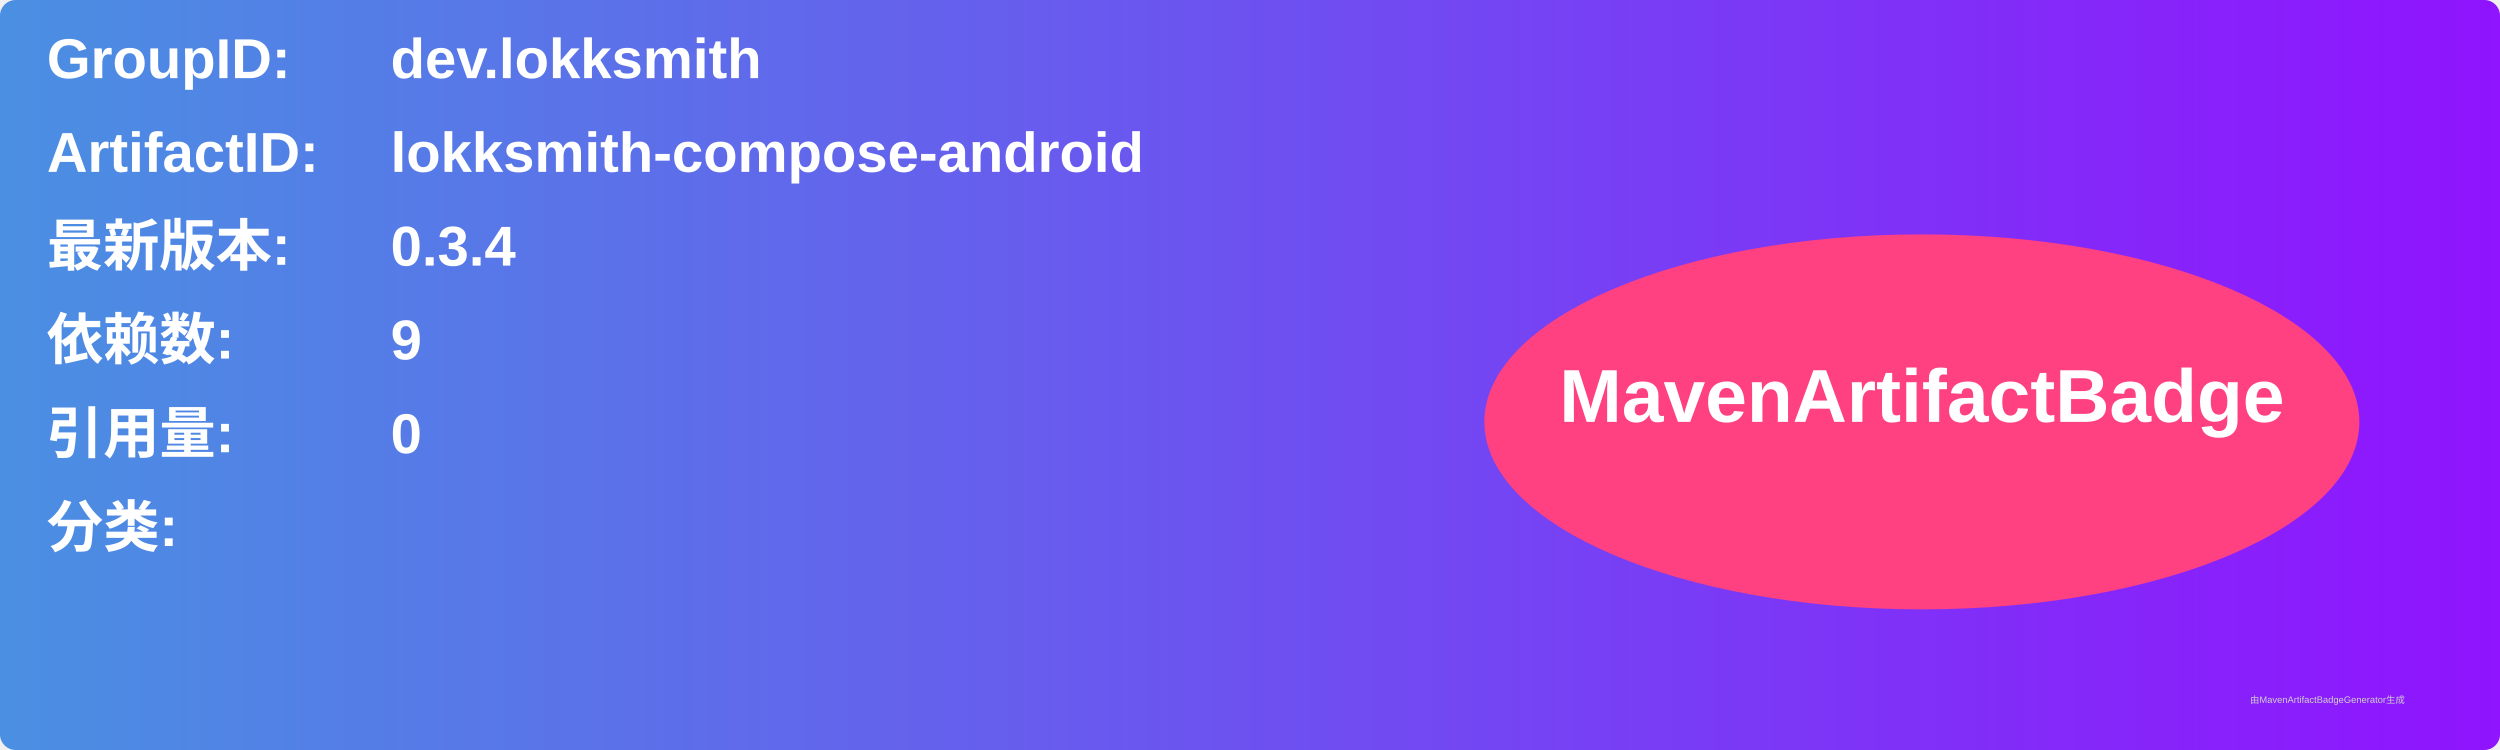
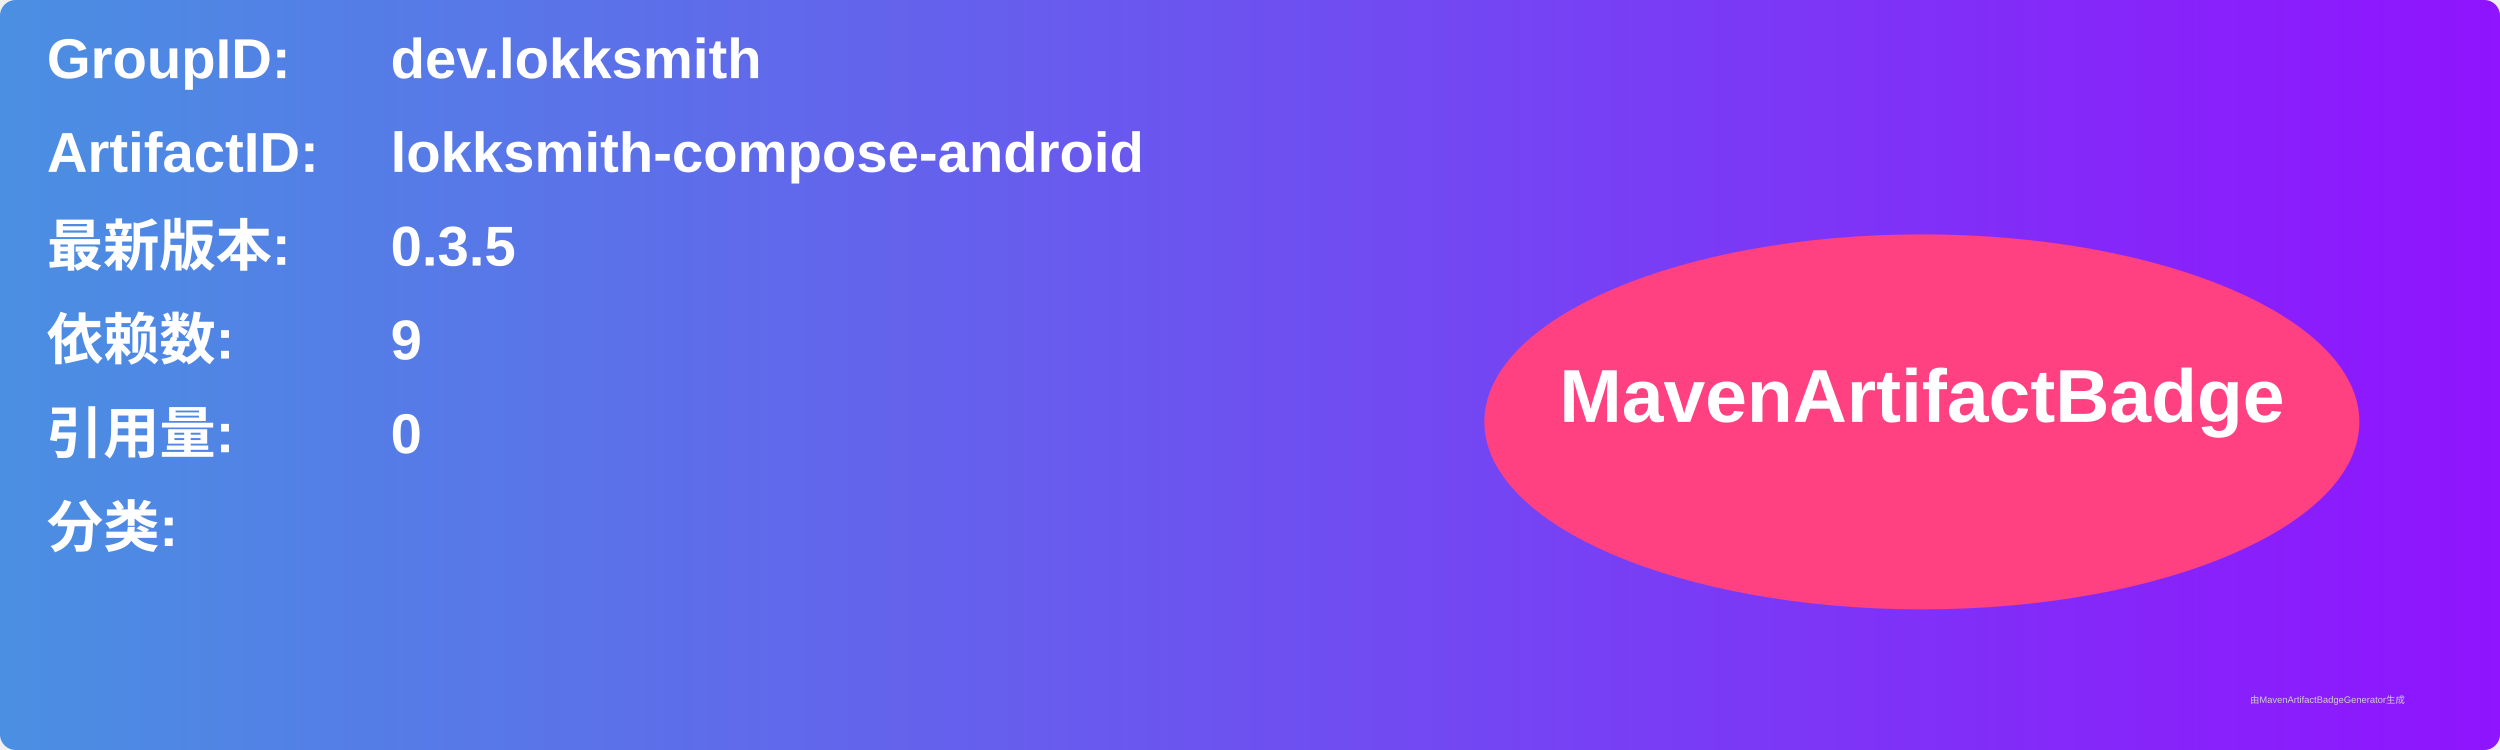
<svg xmlns="http://www.w3.org/2000/svg" width="800" height="240" viewBox="0 0 800 240">
  <linearGradient id="grad" x1="0%" y1="0%" x2="100%" y2="0%">
    <stop offset="0%" stop-color="#4a90e2" />
    <stop offset="100%" stop-color="#9013fe" />
  </linearGradient>
  <rect width="100%" height="100%" rx="5" ry="5" fill="url(#grad)" />
  <g transform="translate(15, 15)">
    <text x="0" y="10" font-family="Arial" font-size="18" fill="white" font-weight="bold" width="260">GroupID:</text>
    <text x="110" y="10" font-family="Arial" font-size="18" fill="white" font-weight="bold" width="460">dev.lokksmith</text>
    <text x="0" y="40" font-family="Arial" font-size="18" fill="white" font-weight="bold" width="260">ArtifactID:</text>
    <text x="110" y="40" font-family="Arial" font-size="18" fill="white" font-weight="bold" width="460">lokksmith-compose-android</text>
    <text x="0" y="70" font-family="Arial" font-size="18" fill="white" font-weight="bold">最新版本:</text>
    <text x="110" y="70" font-family="Arial" font-size="18" fill="white" font-weight="bold">
-       <tspan font-weight="bold">0.3.4</tspan>
+       <tspan font-weight="bold">0.3.5</tspan>
    </text>
    <text x="0" y="100" font-family="Arial" font-size="18" fill="white" font-weight="bold">依赖数: </text>
    <text x="110" y="100" font-family="Arial" font-size="18" fill="white">
      <tspan font-weight="bold">9</tspan>
    </text>
    <text x="0" y="130" font-family="Arial" font-size="18" fill="white" font-weight="bold">引用量: </text>
    <text x="110" y="130" font-family="Arial" font-size="18" fill="white">
      <tspan font-weight="bold">0</tspan>
    </text>
    <text x="0" y="160" font-family="Arial" font-size="18" fill="white" font-weight="bold">分类:</text>
    <text x="10" y="190" font-family="Arial" font-size="10" fill="white">
      <tspan font-weight="bold" />
    </text>
    <ellipse cx="600" cy="120" rx="140" ry="60" fill="#ff4081" />
    <text x="600" y="120" text-anchor="middle" font-family="Arial" font-size="24" fill="white" font-weight="bold">MavenArtifactBadge</text>
  </g>
  <text x="720" y="225" font-family="Arial" font-size="3" fill="#d0d0d0">由MavenArtifactBadgeGenerator生成</text>
</svg>
